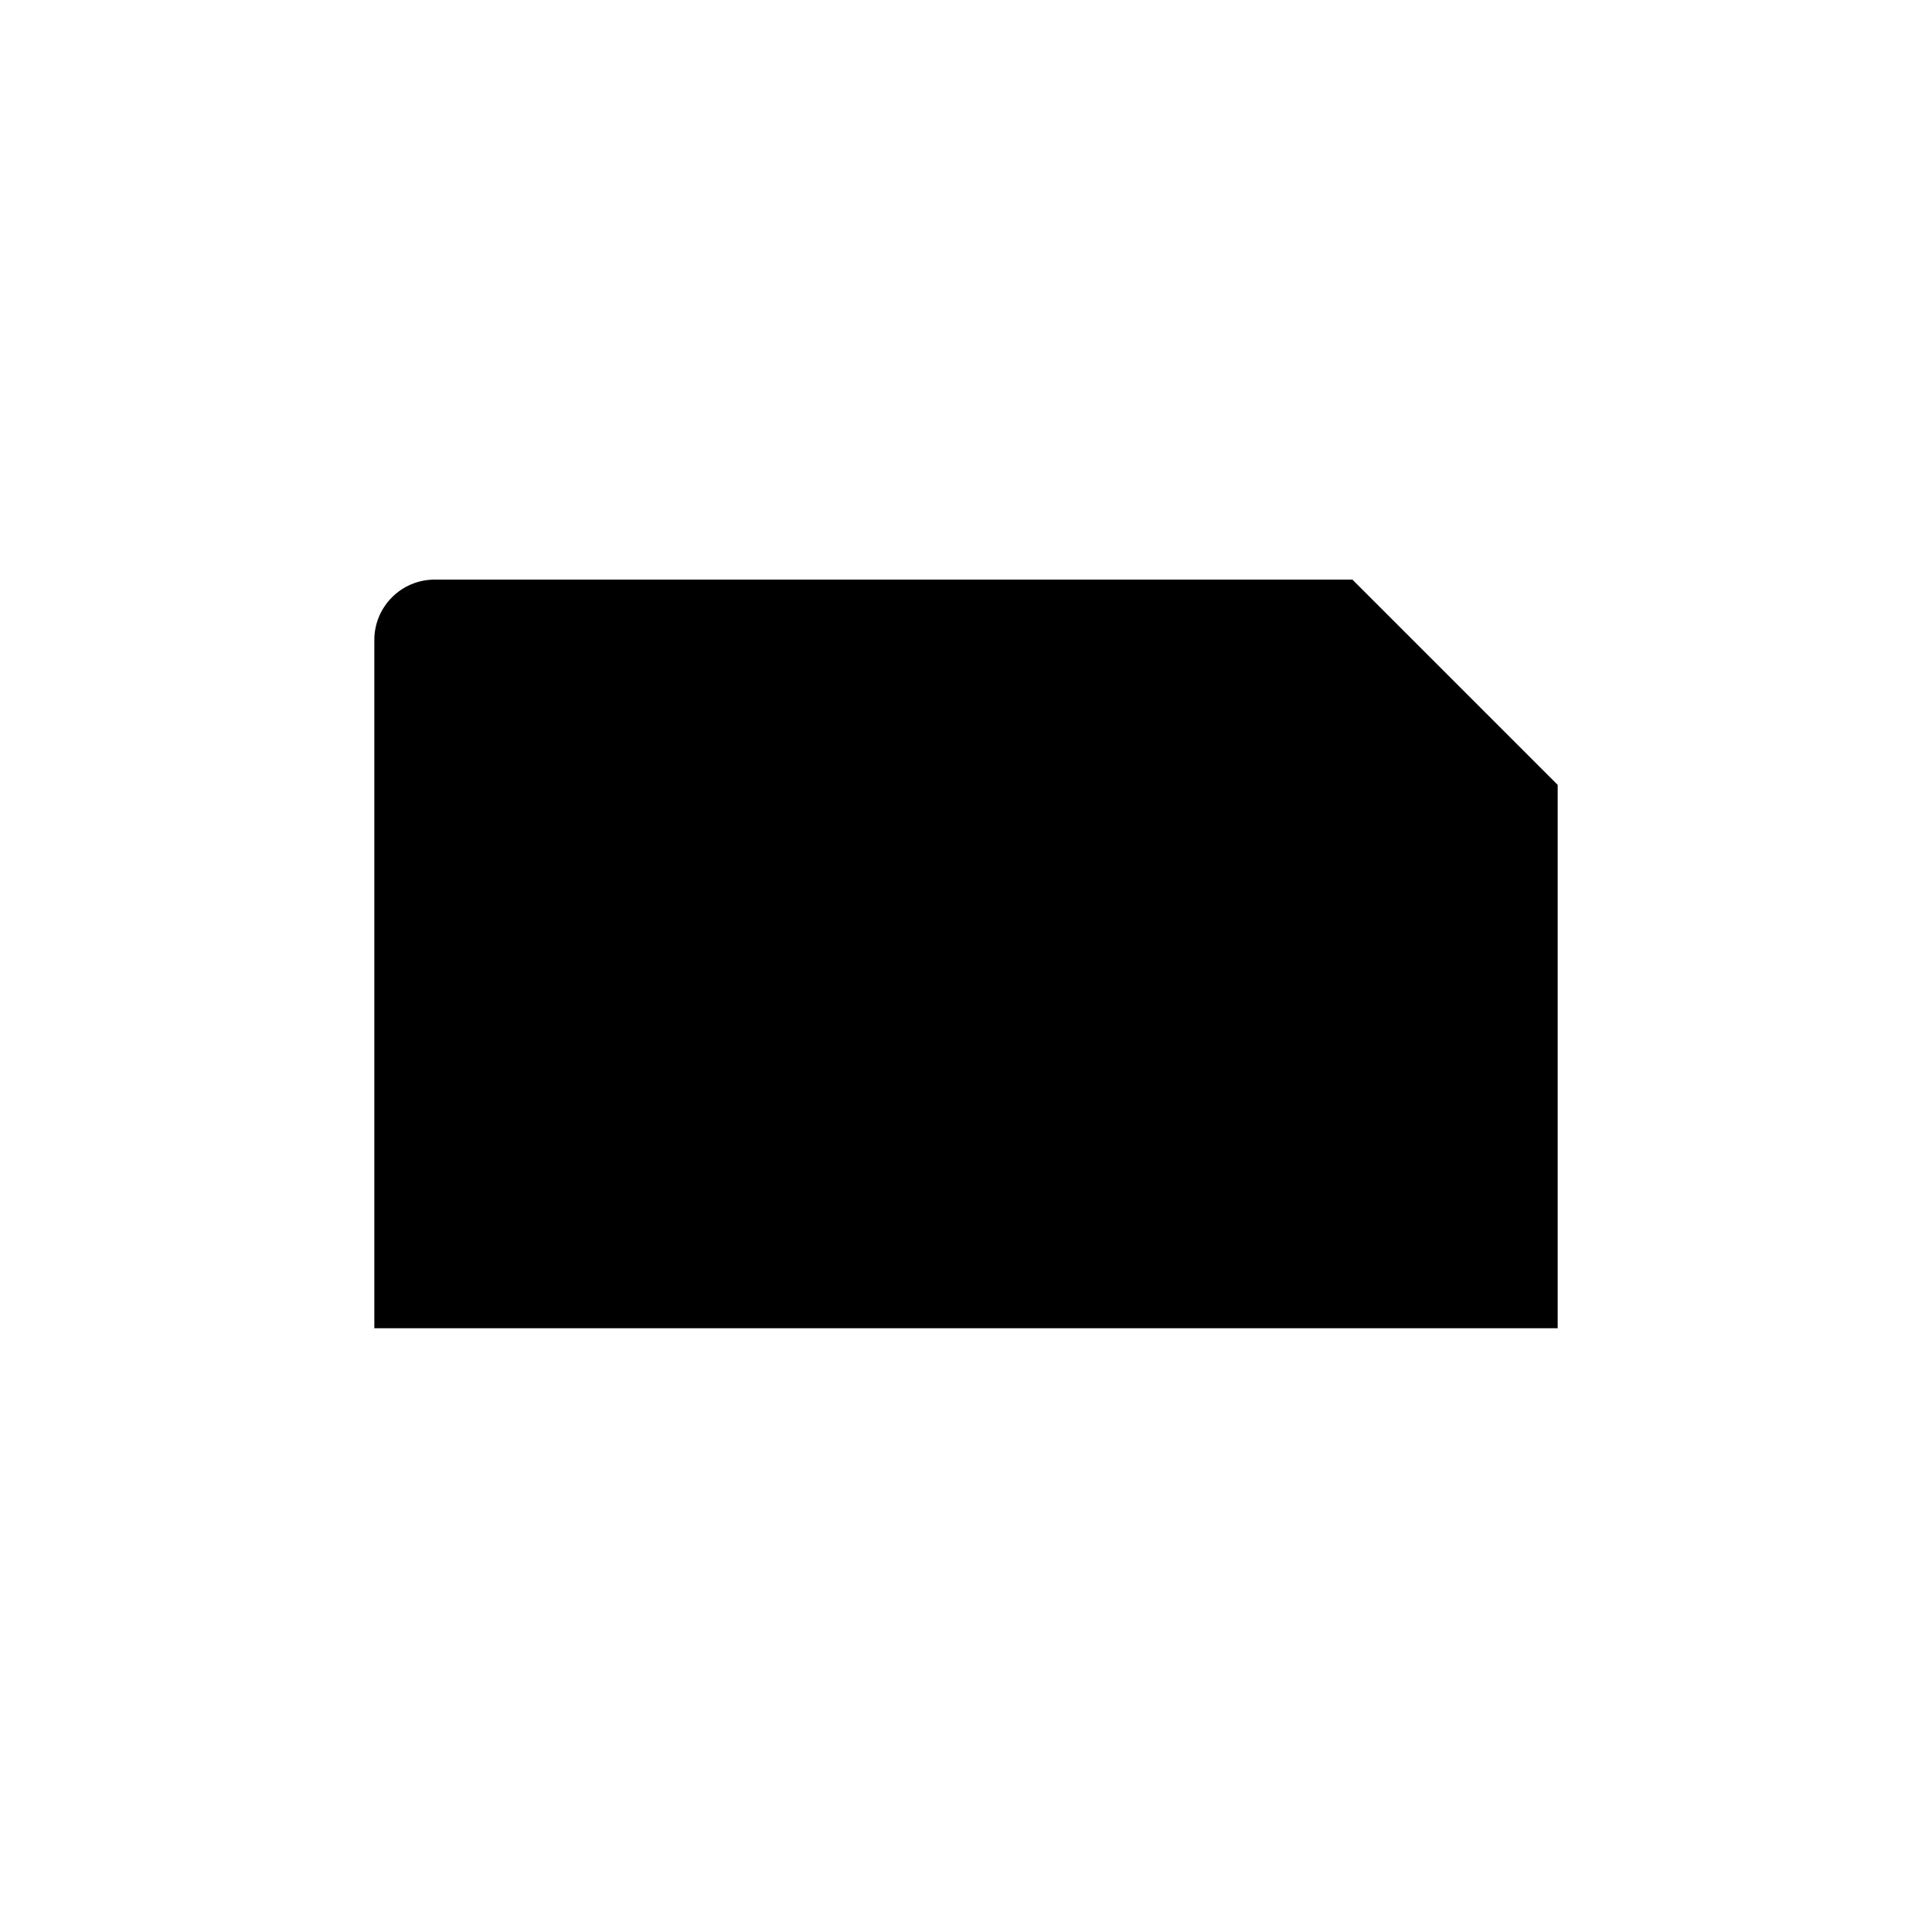
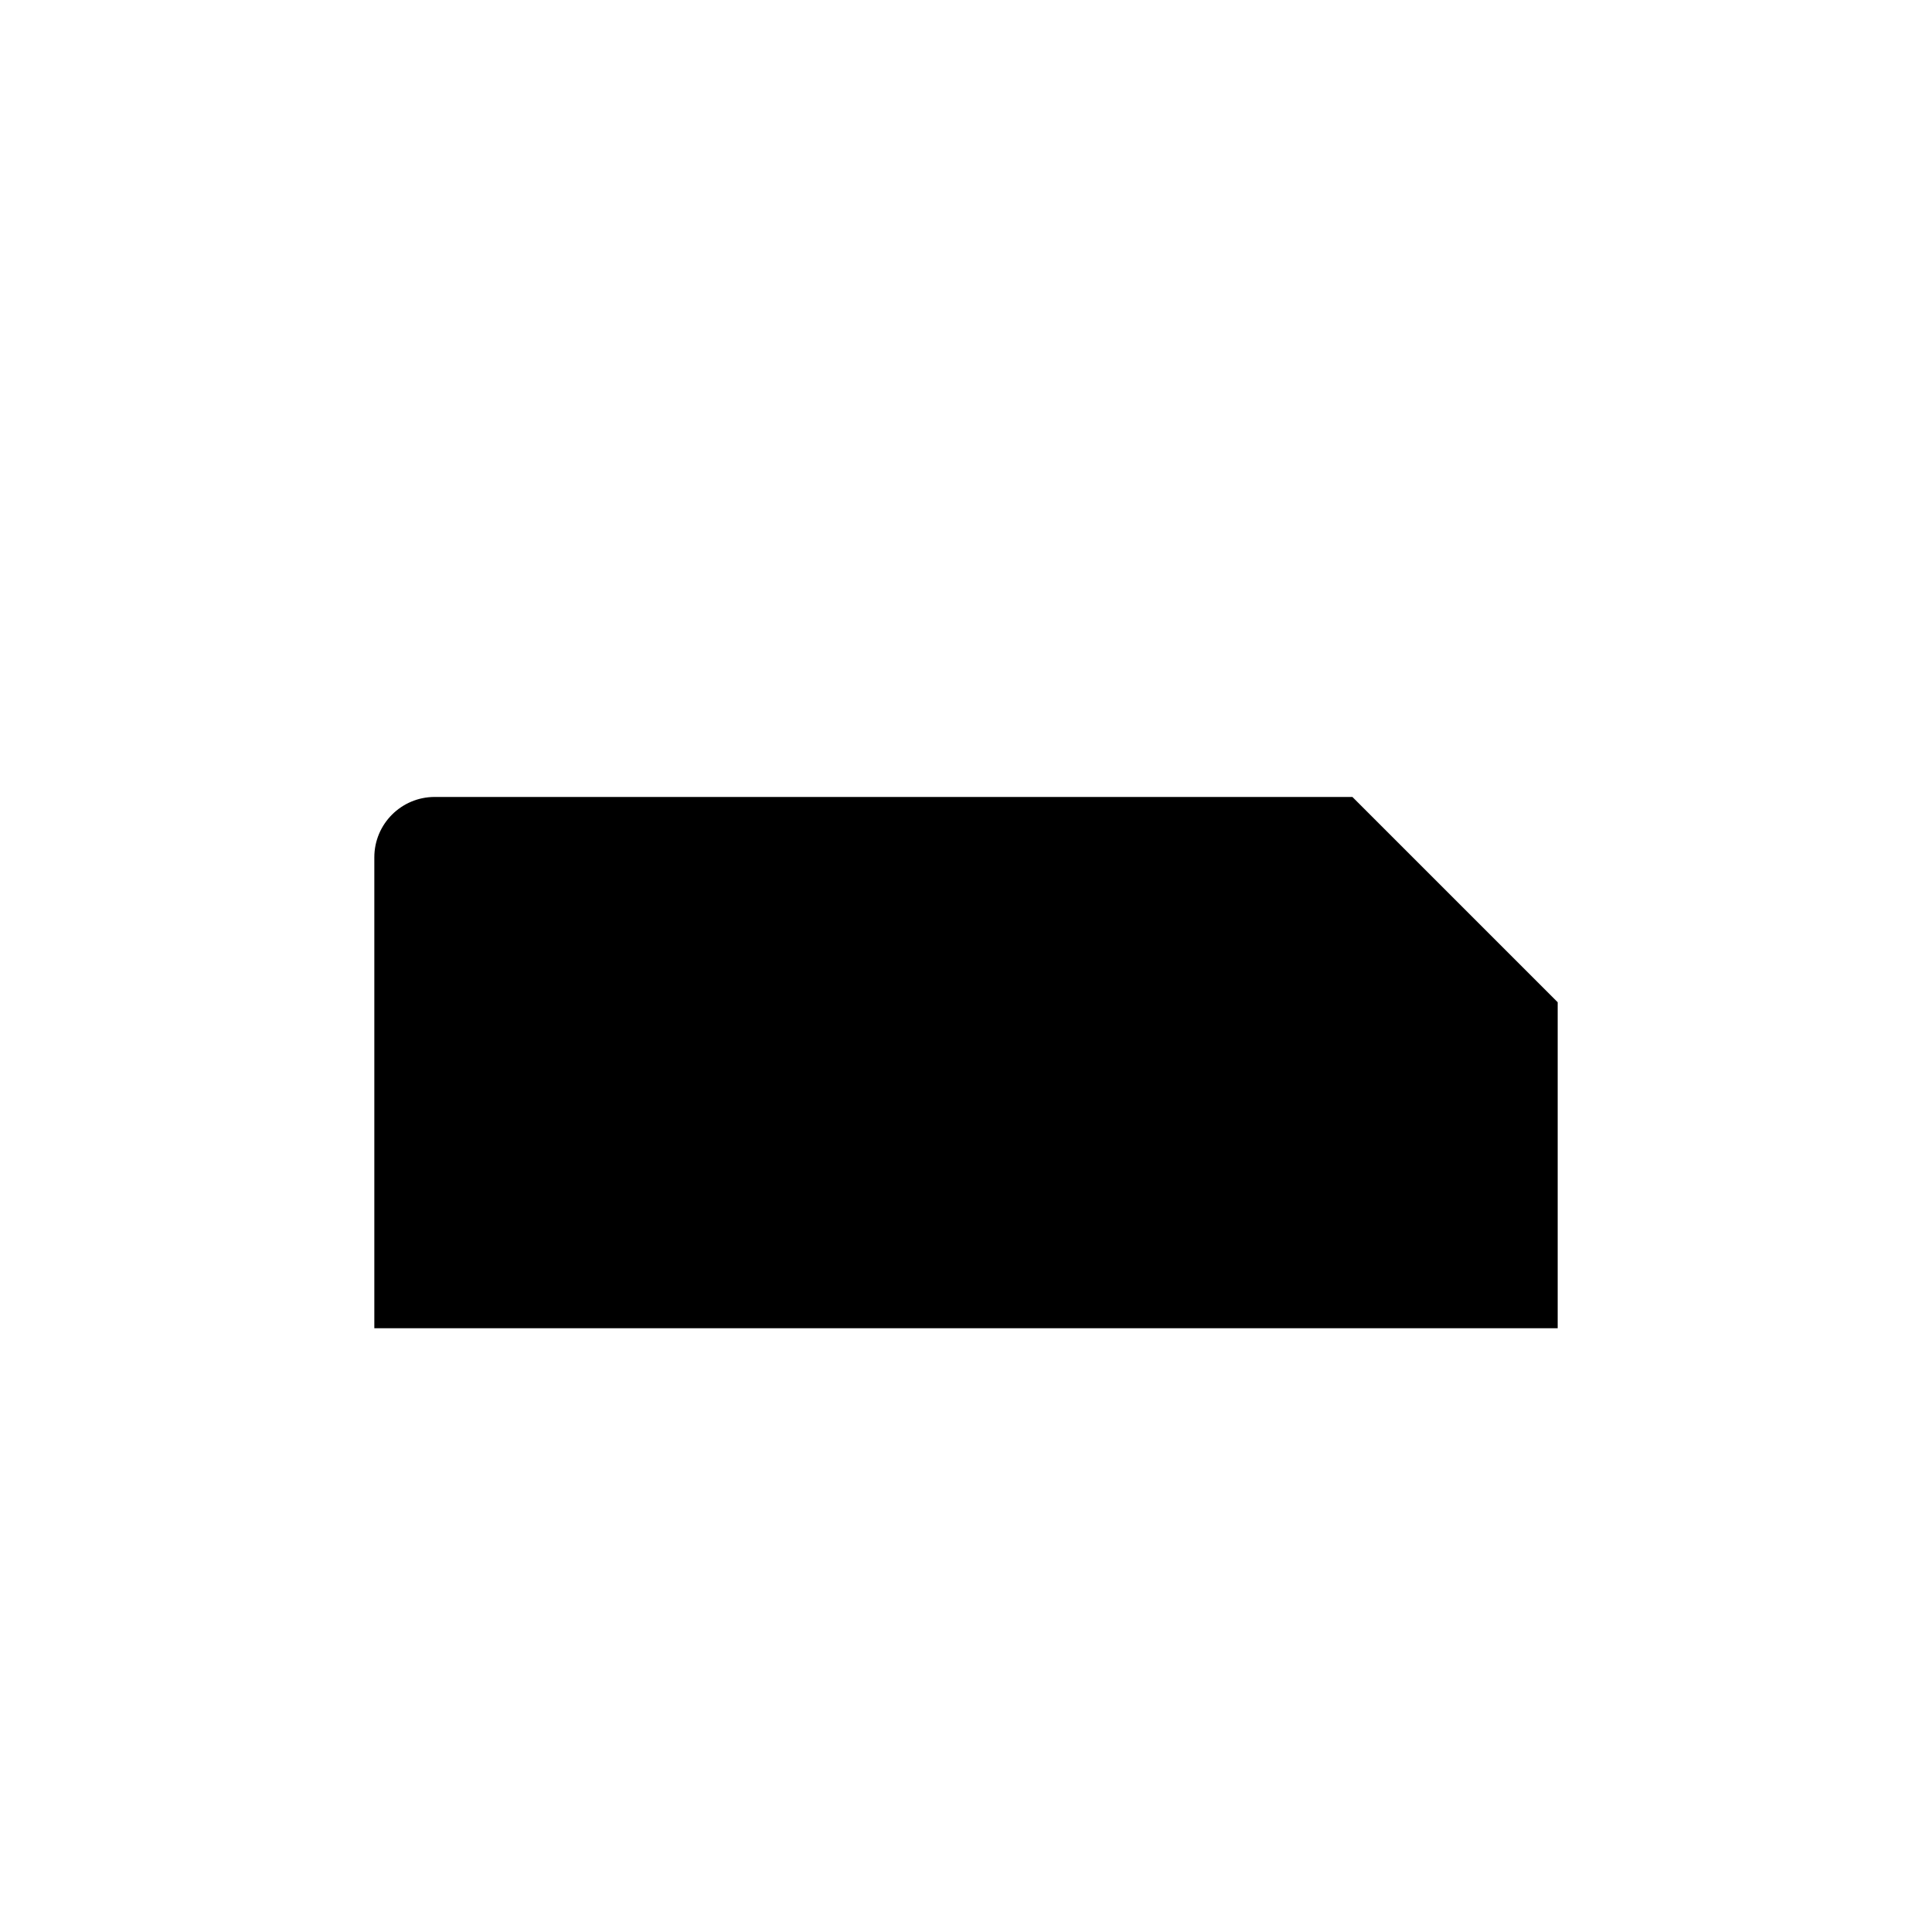
<svg xmlns="http://www.w3.org/2000/svg" width="16" height="16" viewBox="0 0 16 16" fill="black">
-   <path d="M3.1 5.3a.5.5 0 0 1 .5-.5h7.6l1.7 1.7V11H3.1z" />
+   <path d="M3.1 7.1a.5.5 0 0 1 .5-.5h7.6l1.7 1.7V11H3.1z" />
</svg>
